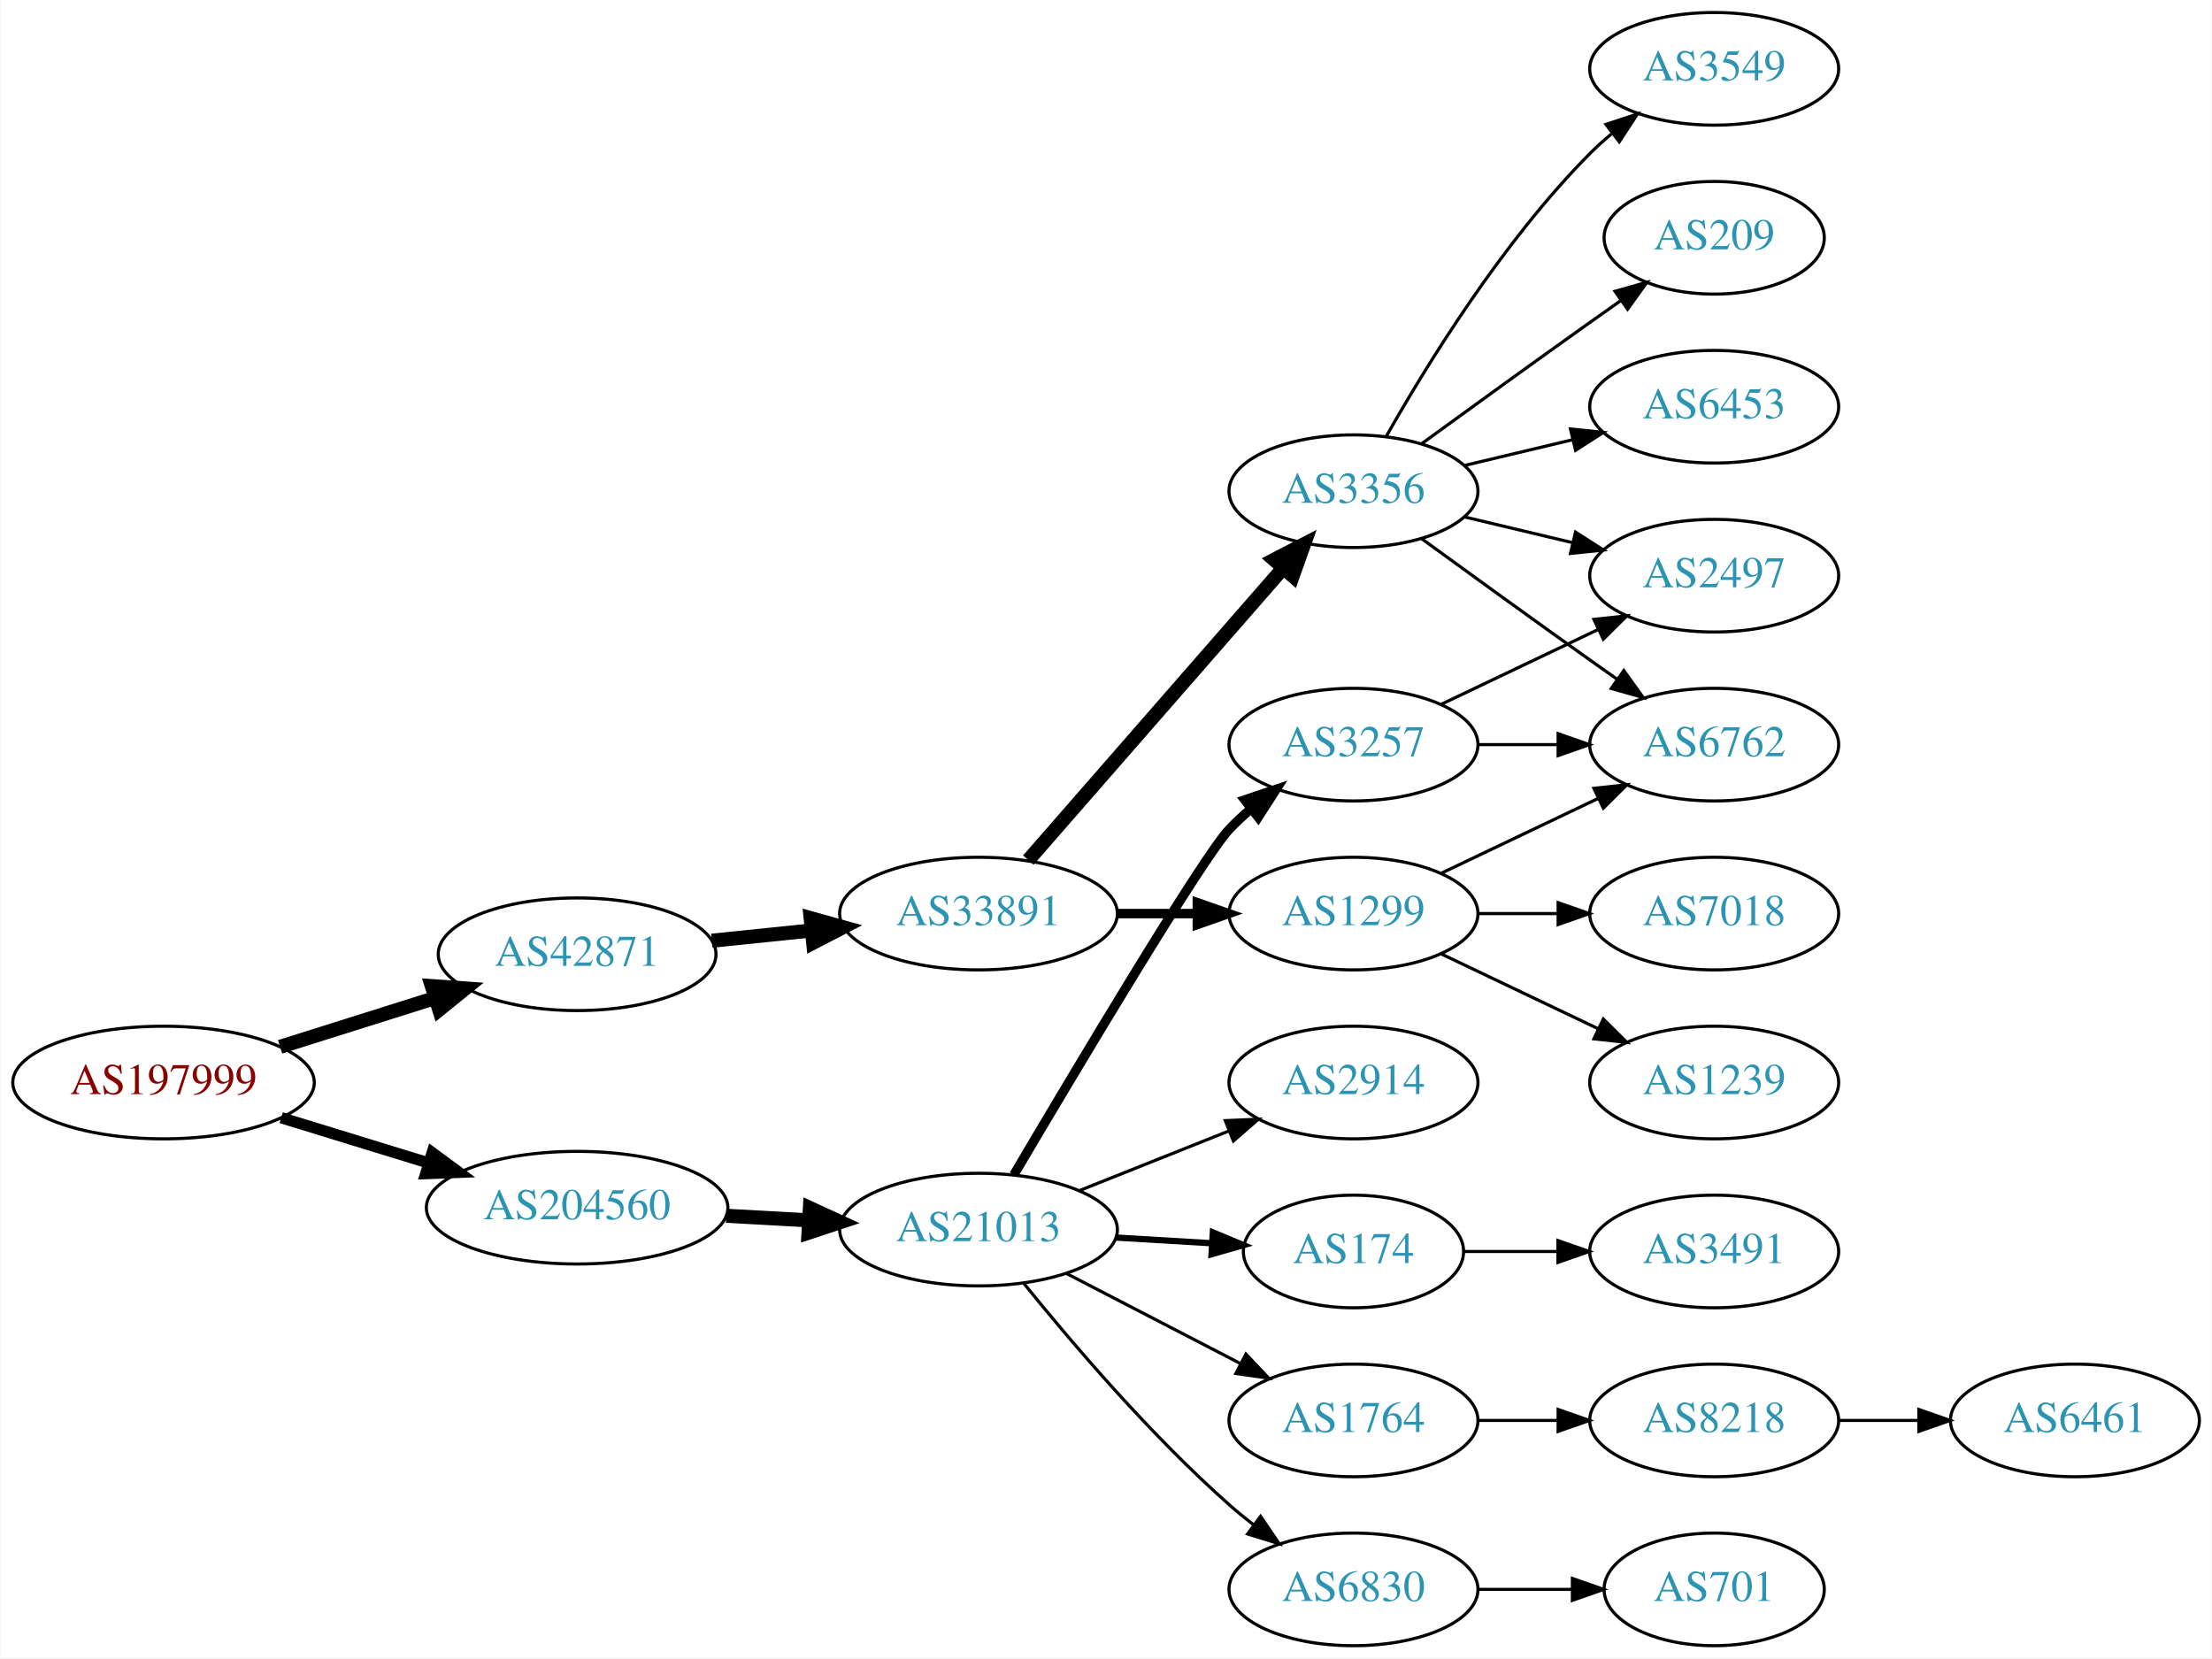
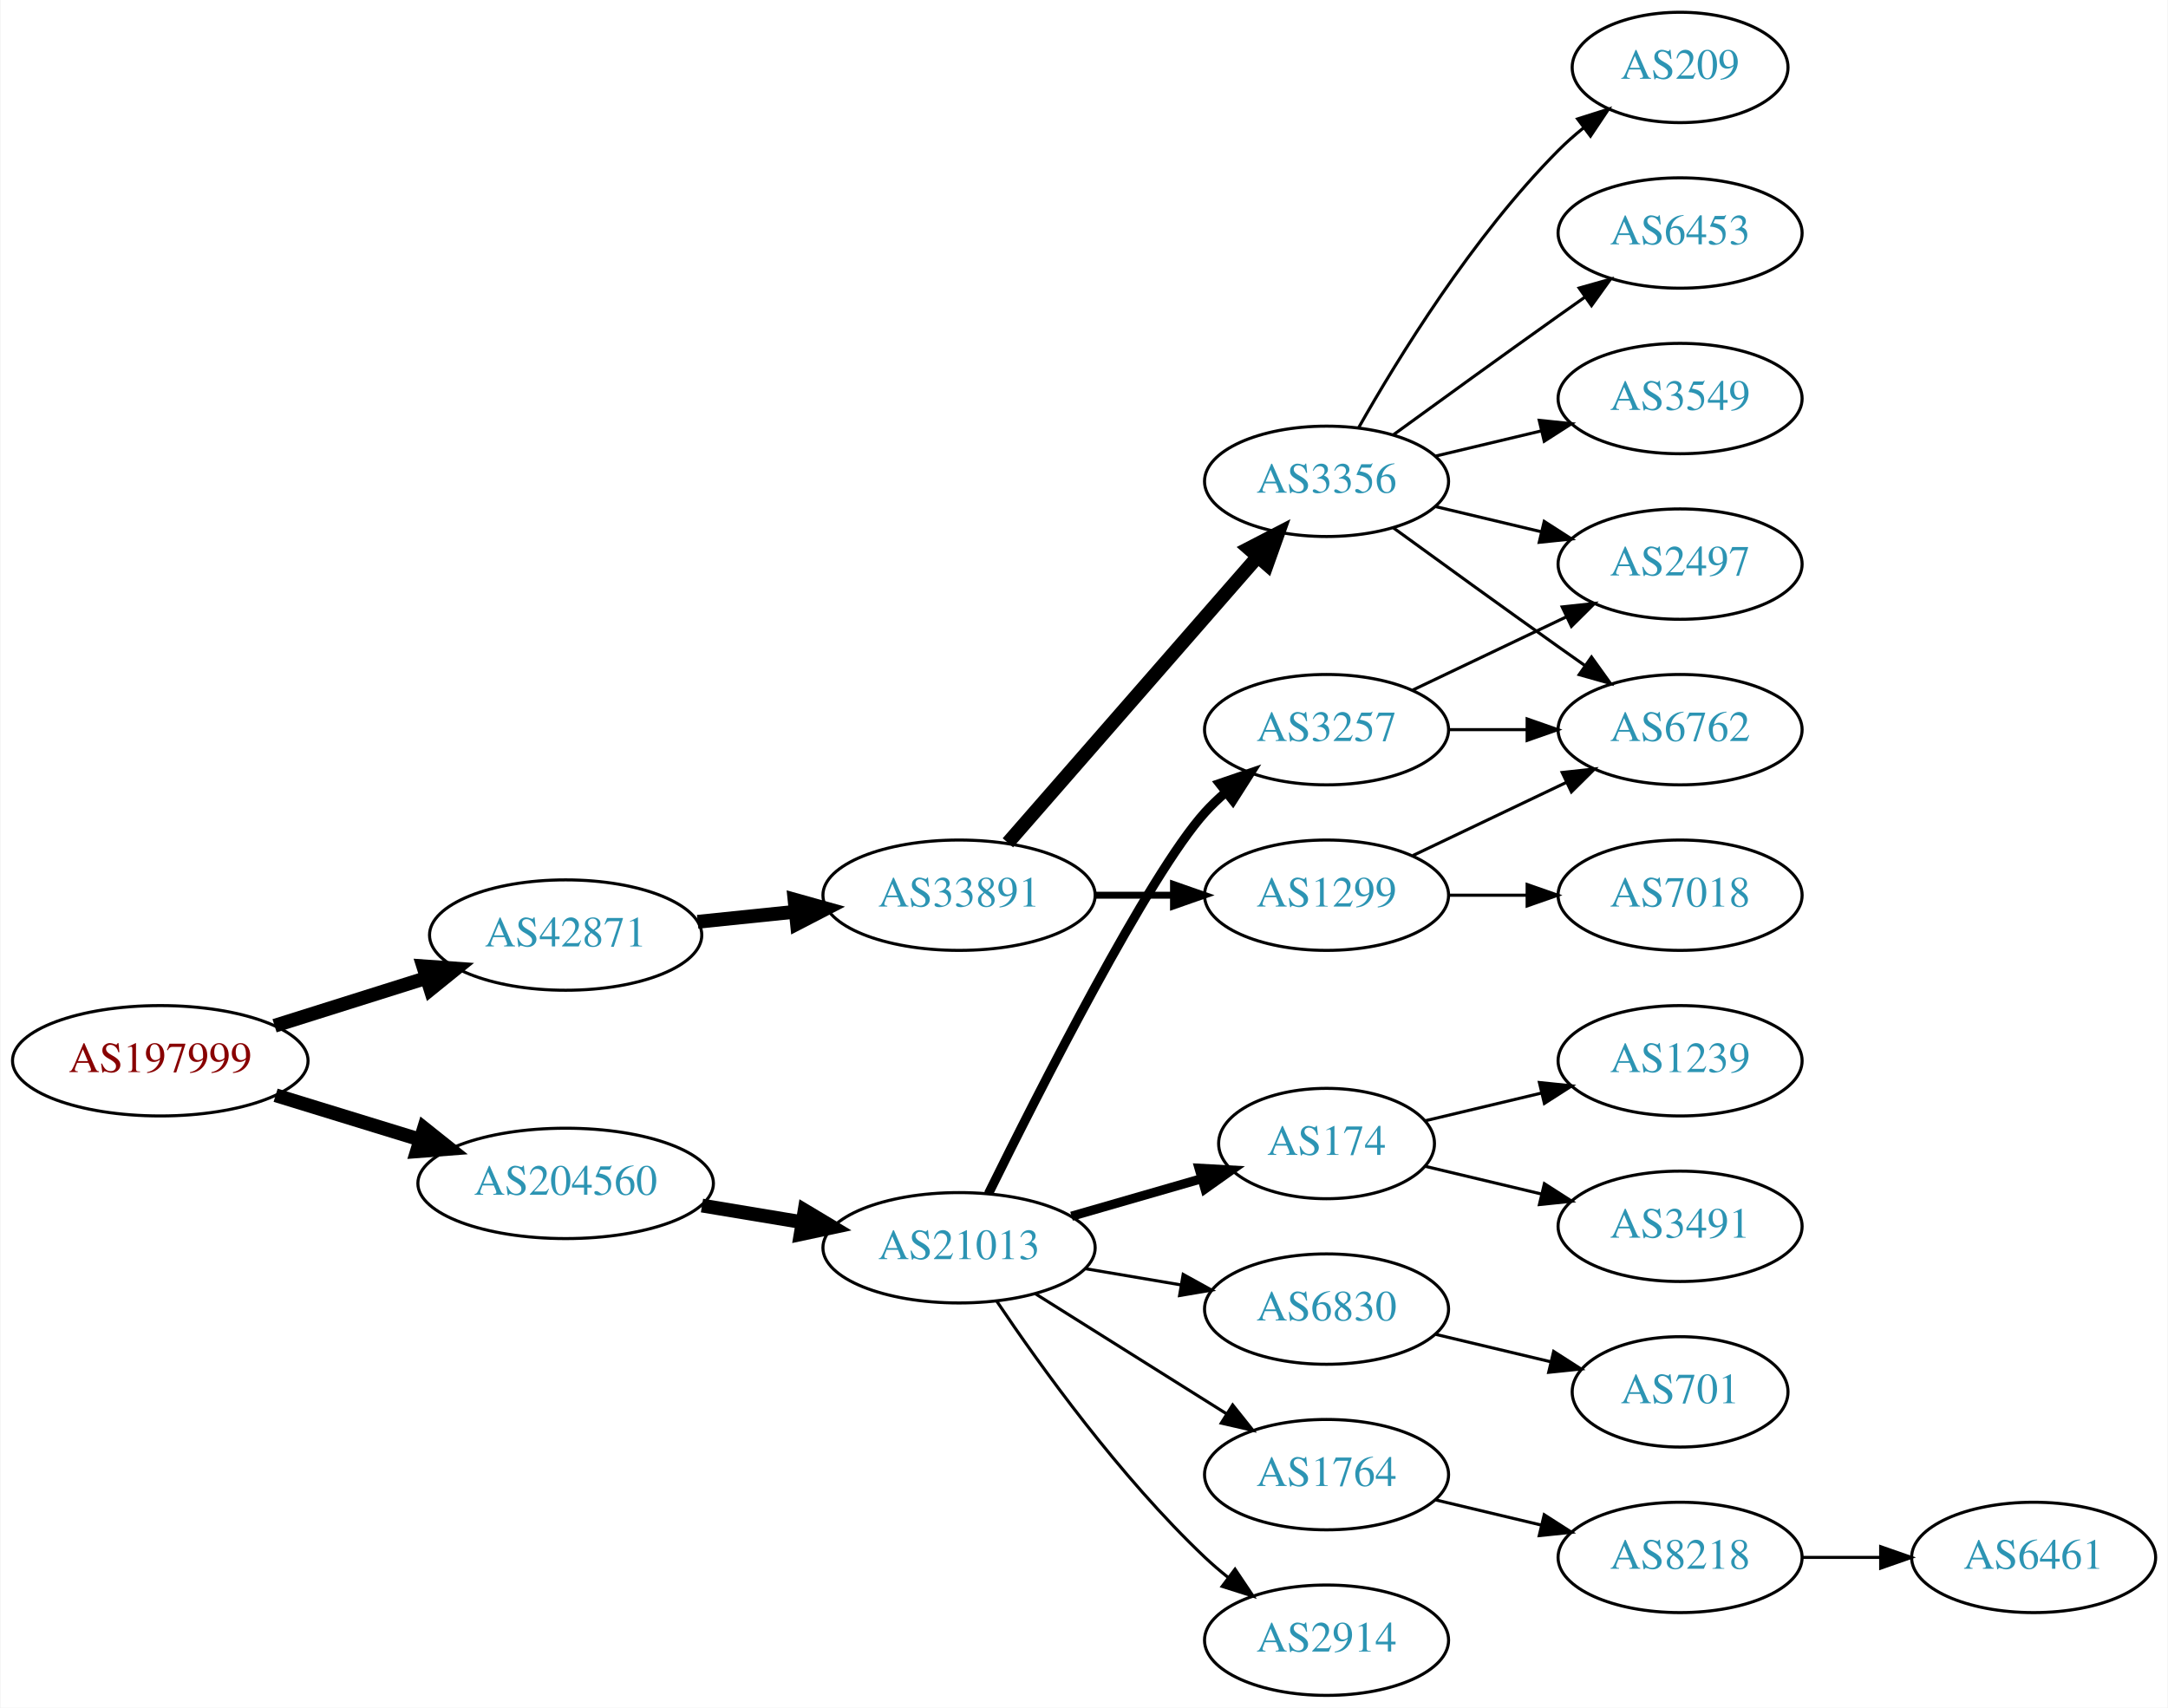
- <svg xmlns="http://www.w3.org/2000/svg" xmlns:xlink="http://www.w3.org/1999/xlink" width="707pt" height="530pt" viewBox="0.00 0.00 706.65 530.00">
-   <g id="graph0" class="graph" transform="scale(1 1) rotate(0) translate(4 526)">
-     <polygon fill="white" stroke="none" points="-4,4 -4,-526 702.654,-526 702.654,4 -4,4" />
+ <svg xmlns="http://www.w3.org/2000/svg" xmlns:xlink="http://www.w3.org/1999/xlink" width="707pt" height="557pt" viewBox="0.00 0.00 706.65 557.00">
+   <g id="graph0" class="graph" transform="scale(1 1) rotate(0) translate(4 553)">
+     <polygon fill="white" stroke="none" points="-4,4 -4,-553 702.654,-553 702.654,4 -4,4" />
    <g id="node1" class="node">
      <g id="a_node1">
        <a xlink:href="/asn/197999" xlink:title="AS197999 ~ Michael Gamsjaeger PE [AT]">
-           <ellipse fill="#ffffff" stroke="black" cx="48.096" cy="-180" rx="48.192" ry="18" />
-           <text text-anchor="middle" x="48.096" y="-176.3" font-family="Times,serif" font-size="14.00" fill="#880000">AS197999</text>
+           <ellipse fill="#ffffff" stroke="black" cx="48.096" cy="-207" rx="48.192" ry="18" />
+           <text text-anchor="middle" x="48.096" y="-203.3" font-family="Times,serif" font-size="14.00" fill="#880000">AS197999</text>
        </a>
      </g>
    </g>
    <g id="node2" class="node">
      <g id="a_node2">
        <a xlink:href="/asn/42871" xlink:title="AS42871 ~ Michael Gamsjaeger AS [AT]">
-           <ellipse fill="#ffffff" stroke="black" cx="180.287" cy="-221" rx="44.393" ry="18" />
-           <text text-anchor="middle" x="180.287" y="-217.3" font-family="Times,serif" font-size="14.00" fill="#2c94b3">AS42871</text>
+           <ellipse fill="#ffffff" stroke="black" cx="180.287" cy="-248" rx="44.393" ry="18" />
+           <text text-anchor="middle" x="180.287" y="-244.3" font-family="Times,serif" font-size="14.00" fill="#2c94b3">AS42871</text>
        </a>
      </g>
    </g>
    <g id="edge1" class="edge">
-       <path fill="none" stroke="black" stroke-width="4.5" d="M85.361,-191.421C100.689,-196.248 118.689,-201.916 134.808,-206.993" />
-       <polygon fill="black" stroke="black" stroke-width="4.5" points="133.84,-210.816 144.561,-210.064 136.206,-203.305 133.84,-210.816" />
+       <path fill="none" stroke="black" stroke-width="4.5" d="M85.361,-218.421C100.689,-223.248 118.689,-228.916 134.808,-233.993" />
+       <polygon fill="black" stroke="black" stroke-width="4.5" points="133.84,-237.816 144.561,-237.064 136.206,-230.305 133.84,-237.816" />
    </g>
    <g id="node3" class="node">
      <g id="a_node3">
        <a xlink:href="/asn/204560" xlink:title="AS204560 ~ Lenzeder Gesellschaft m.b.H &amp; Co KG [AU]">
-           <ellipse fill="#ffffff" stroke="black" cx="180.287" cy="-140" rx="48.192" ry="18" />
-           <text text-anchor="middle" x="180.287" y="-136.3" font-family="Times,serif" font-size="14.00" fill="#2c94b3">AS204560</text>
+           <ellipse fill="#ffffff" stroke="black" cx="180.287" cy="-167" rx="48.192" ry="18" />
+           <text text-anchor="middle" x="180.287" y="-163.3" font-family="Times,serif" font-size="14.00" fill="#2c94b3">AS204560</text>
        </a>
      </g>
    </g>
    <g id="edge2" class="edge">
-       <path fill="none" stroke="black" stroke-width="3.6" d="M85.708,-168.751C100.268,-164.278 117.196,-159.077 132.62,-154.338" />
-       <polygon fill="black" stroke="black" stroke-width="3.6" points="133.968,-157.585 142.499,-151.303 131.912,-150.894 133.968,-157.585" />
+       <path fill="none" stroke="black" stroke-width="4.5" d="M85.708,-195.751C100.268,-191.278 117.196,-186.077 132.62,-181.338" />
+       <polygon fill="black" stroke="black" stroke-width="4.5" points="134.096,-185.004 142.499,-178.303 131.783,-177.476 134.096,-185.004" />
    </g>
    <g id="node4" class="node">
      <g id="a_node4">
        <a xlink:href="/asn/33891" xlink:title="AS33891 ~ CORE-BACKBONE GMBH GLOBAL NETWORK [DE]">
-           <ellipse fill="#ffffff" stroke="black" cx="308.579" cy="-234" rx="44.393" ry="18" />
-           <text text-anchor="middle" x="308.579" y="-230.3" font-family="Times,serif" font-size="14.00" fill="#2c94b3">AS33891</text>
+           <ellipse fill="#ffffff" stroke="black" cx="308.579" cy="-261" rx="44.393" ry="18" />
+           <text text-anchor="middle" x="308.579" y="-257.3" font-family="Times,serif" font-size="14.00" fill="#2c94b3">AS33891</text>
        </a>
      </g>
    </g>
    <g id="edge3" class="edge">
-       <path fill="none" stroke="black" stroke-width="4.5" d="M223.341,-225.329C233.563,-226.381 244.619,-227.519 255.253,-228.614" />
-       <polygon fill="black" stroke="black" stroke-width="4.5" points="254.928,-232.539 265.279,-229.646 255.734,-224.705 254.928,-232.539" />
-     </g>
-     <g id="node14" class="node">
-       <g id="a_node14">
+       <path fill="none" stroke="black" stroke-width="4.5" d="M223.341,-252.329C233.563,-253.381 244.619,-254.519 255.253,-255.614" />
+       <polygon fill="black" stroke="black" stroke-width="4.5" points="254.928,-259.539 265.279,-256.646 255.734,-251.705 254.928,-259.539" />
+     </g>
+     <g id="node13" class="node">
+       <g id="a_node13">
        <a xlink:href="/asn/21013" xlink:title="AS21013 ~ Wels, AT [AT]">
-           <ellipse fill="#ffffff" stroke="black" cx="308.579" cy="-133" rx="44.393" ry="18" />
-           <text text-anchor="middle" x="308.579" y="-129.3" font-family="Times,serif" font-size="14.00" fill="#2c94b3">AS21013</text>
-         </a>
-       </g>
-     </g>
-     <g id="edge14" class="edge">
-       <path fill="none" stroke="black" stroke-width="4.5" d="M227.955,-137.413C236.54,-136.937 245.563,-136.437 254.325,-135.952" />
-       <polygon fill="black" stroke="black" stroke-width="4.5" points="254.682,-139.876 264.449,-135.391 254.246,-132.013 254.682,-139.876" />
+           <ellipse fill="#ffffff" stroke="black" cx="308.579" cy="-146" rx="44.393" ry="18" />
+           <text text-anchor="middle" x="308.579" y="-142.3" font-family="Times,serif" font-size="14.00" fill="#2c94b3">AS21013</text>
+         </a>
+       </g>
+     </g>
+     <g id="edge13" class="edge">
+       <path fill="none" stroke="black" stroke-width="4.5" d="M224.75,-159.773C235.239,-158.029 246.534,-156.151 257.307,-154.359" />
+       <polygon fill="black" stroke="black" stroke-width="4.5" points="258.214,-158.2 267.432,-152.676 256.922,-150.432 258.214,-158.2" />
    </g>
    <g id="node5" class="node">
      <g id="a_node5">
        <a xlink:href="/asn/1299" xlink:title="AS1299 ~ Telia Carrier [EU]">
-           <ellipse fill="#ffffff" stroke="black" cx="428.422" cy="-234" rx="39.794" ry="18" />
-           <text text-anchor="middle" x="428.422" y="-230.3" font-family="Times,serif" font-size="14.00" fill="#2c94b3">AS1299</text>
+           <ellipse fill="#ffffff" stroke="black" cx="428.422" cy="-261" rx="39.794" ry="18" />
+           <text text-anchor="middle" x="428.422" y="-257.3" font-family="Times,serif" font-size="14.00" fill="#2c94b3">AS1299</text>
        </a>
      </g>
    </g>
    <g id="edge4" class="edge">
-       <path fill="none" stroke="black" stroke-width="3" d="M352.79,-234C361.103,-234 369.865,-234 378.348,-234" />
-       <polygon fill="black" stroke="black" stroke-width="3" points="378.506,-237.5 388.506,-234 378.506,-230.5 378.506,-237.5" />
+       <path fill="none" stroke="black" stroke-width="2.25" d="M352.79,-261C361.103,-261 369.865,-261 378.348,-261" />
+       <polygon fill="black" stroke="black" stroke-width="2.25" points="378.506,-264.5 388.506,-261 378.506,-257.5 378.506,-264.5" />
    </g>
    <g id="node6" class="node">
      <g id="a_node6">
        <a xlink:href="/asn/3356" xlink:title="AS3356 ~ Level 3 Parent, LLC [US]">
-           <ellipse fill="#ffffff" stroke="black" cx="428.422" cy="-369" rx="39.794" ry="18" />
-           <text text-anchor="middle" x="428.422" y="-365.3" font-family="Times,serif" font-size="14.00" fill="#2c94b3">AS3356</text>
+           <ellipse fill="#ffffff" stroke="black" cx="428.422" cy="-396" rx="39.794" ry="18" />
+           <text text-anchor="middle" x="428.422" y="-392.3" font-family="Times,serif" font-size="14.00" fill="#2c94b3">AS3356</text>
        </a>
      </g>
    </g>
    <g id="edge5" class="edge">
-       <path fill="none" stroke="black" stroke-width="4.5" d="M324.504,-251.098C345.046,-274.631 382.165,-317.155 405.762,-344.187" />
-       <polygon fill="black" stroke="black" stroke-width="4.5" points="403.075,-347.097 412.618,-352.041 409.008,-341.918 403.075,-347.097" />
+       <path fill="none" stroke="black" stroke-width="4.5" d="M324.504,-278.098C345.046,-301.631 382.165,-344.155 405.762,-371.187" />
+       <polygon fill="black" stroke="black" stroke-width="4.5" points="403.075,-374.097 412.618,-379.041 409.008,-368.918 403.075,-374.097" />
    </g>
    <g id="node7" class="node">
      <g id="a_node7">
        <a xlink:href="/asn/7018" xlink:title="AS7018 ~ AT&amp;T Services, Inc. [US]">
-           <ellipse fill="#ffffff" stroke="black" cx="543.715" cy="-234" rx="39.794" ry="18" />
-           <text text-anchor="middle" x="543.715" y="-230.3" font-family="Times,serif" font-size="14.00" fill="#2c94b3">AS7018</text>
+           <ellipse fill="#ffffff" stroke="black" cx="543.715" cy="-261" rx="39.794" ry="18" />
+           <text text-anchor="middle" x="543.715" y="-257.3" font-family="Times,serif" font-size="14.00" fill="#2c94b3">AS7018</text>
        </a>
      </g>
    </g>
    <g id="edge6" class="edge">
-       <path fill="none" stroke="black" d="M468.094,-234C476.297,-234 485.061,-234 493.593,-234" />
-       <polygon fill="black" stroke="black" points="493.832,-237.5 503.832,-234 493.832,-230.5 493.832,-237.5" />
+       <path fill="none" stroke="black" d="M468.094,-261C476.297,-261 485.061,-261 493.593,-261" />
+       <polygon fill="black" stroke="black" points="493.832,-264.5 503.832,-261 493.832,-257.5 493.832,-264.5" />
    </g>
    <g id="node8" class="node">
      <g id="a_node8">
        <a xlink:href="/asn/6762" xlink:title="AS6762 ~ TELECOM ITALIA SPARKLE S.p.A. [IT]">
-           <ellipse fill="#ffffff" stroke="black" cx="543.715" cy="-288" rx="39.794" ry="18" />
-           <text text-anchor="middle" x="543.715" y="-284.3" font-family="Times,serif" font-size="14.00" fill="#2c94b3">AS6762</text>
+           <ellipse fill="#ffffff" stroke="black" cx="543.715" cy="-315" rx="39.794" ry="18" />
+           <text text-anchor="middle" x="543.715" y="-311.3" font-family="Times,serif" font-size="14.00" fill="#2c94b3">AS6762</text>
        </a>
      </g>
    </g>
    <g id="edge7" class="edge">
-       <path fill="none" stroke="black" d="M456.558,-246.934C471.552,-254.081 490.373,-263.052 506.596,-270.785" />
-       <polygon fill="black" stroke="black" points="505.266,-274.028 515.799,-275.171 508.278,-267.709 505.266,-274.028" />
+       <path fill="none" stroke="black" d="M456.558,-273.934C471.552,-281.081 490.373,-290.052 506.596,-297.785" />
+       <polygon fill="black" stroke="black" points="505.266,-301.028 515.799,-302.171 508.278,-294.709 505.266,-301.028" />
+     </g>
+     <g id="edge8" class="edge">
+       <path fill="none" stroke="black" d="M450.27,-380.778C465.204,-369.909 485.817,-354.975 504.068,-342 506.888,-339.995 509.831,-337.915 512.78,-335.841" />
+       <polygon fill="black" stroke="black" points="514.826,-338.681 521.004,-330.074 510.807,-332.95 514.826,-338.681" />
    </g>
    <g id="node9" class="node">
      <g id="a_node9">
-         <a xlink:href="/asn/1239" xlink:title="AS1239 ~ Sprint [US]">
-           <ellipse fill="#ffffff" stroke="black" cx="543.715" cy="-180" rx="39.794" ry="18" />
-           <text text-anchor="middle" x="543.715" y="-176.3" font-family="Times,serif" font-size="14.00" fill="#2c94b3">AS1239</text>
-         </a>
-       </g>
-     </g>
-     <g id="edge8" class="edge">
-       <path fill="none" stroke="black" d="M456.558,-221.066C471.552,-213.919 490.373,-204.948 506.596,-197.215" />
-       <polygon fill="black" stroke="black" points="508.278,-200.291 515.799,-192.829 505.266,-193.972 508.278,-200.291" />
-     </g>
-     <g id="edge11" class="edge">
-       <path fill="none" stroke="black" d="M450.27,-353.778C465.204,-342.909 485.817,-327.975 504.068,-315 506.888,-312.995 509.831,-310.915 512.78,-308.841" />
-       <polygon fill="black" stroke="black" points="514.826,-311.681 521.004,-303.074 510.807,-305.95 514.826,-311.681" />
+         <a xlink:href="/asn/3549" xlink:title="AS3549 ~ Level 3 Parent, LLC [US]">
+           <ellipse fill="#ffffff" stroke="black" cx="543.715" cy="-423" rx="39.794" ry="18" />
+           <text text-anchor="middle" x="543.715" y="-419.3" font-family="Times,serif" font-size="14.00" fill="#2c94b3">AS3549</text>
+         </a>
+       </g>
+     </g>
+     <g id="edge9" class="edge">
+       <path fill="none" stroke="black" d="M464.029,-404.248C474.9,-406.838 487.054,-409.735 498.497,-412.462" />
+       <polygon fill="black" stroke="black" points="497.78,-415.889 508.319,-414.803 499.403,-409.08 497.78,-415.889" />
    </g>
    <g id="node10" class="node">
      <g id="a_node10">
-         <a xlink:href="/asn/2497" xlink:title="AS2497 ~ Internet Initiative Japan Inc. [JP]">
-           <ellipse fill="#ffffff" stroke="black" cx="543.715" cy="-342" rx="39.794" ry="18" />
-           <text text-anchor="middle" x="543.715" y="-338.3" font-family="Times,serif" font-size="14.00" fill="#2c94b3">AS2497</text>
-         </a>
-       </g>
-     </g>
-     <g id="edge9" class="edge">
-       <path fill="none" stroke="black" d="M464.029,-360.752C474.9,-358.162 487.054,-355.265 498.497,-352.538" />
-       <polygon fill="black" stroke="black" points="499.403,-355.92 508.319,-350.197 497.78,-349.111 499.403,-355.92" />
+         <a xlink:href="/asn/209" xlink:title="AS209 ~ CenturyLink Communications, LLC [US]">
+           <ellipse fill="#ffffff" stroke="black" cx="543.715" cy="-531" rx="35.194" ry="18" />
+           <text text-anchor="middle" x="543.715" y="-527.3" font-family="Times,serif" font-size="14.00" fill="#2c94b3">AS209</text>
+         </a>
+       </g>
+     </g>
+     <g id="edge10" class="edge">
+       <path fill="none" stroke="black" d="M438.881,-413.49C451.663,-436.096 476.095,-475.886 504.068,-504 506.568,-506.513 509.329,-508.949 512.19,-511.261" />
+       <polygon fill="black" stroke="black" points="510.288,-514.21 520.387,-517.413 514.49,-508.611 510.288,-514.21" />
    </g>
    <g id="node11" class="node">
      <g id="a_node11">
-         <a xlink:href="/asn/6453" xlink:title="AS6453 ~ TATA COMMUNICATIONS (AMERICA) INC [US]">
-           <ellipse fill="#ffffff" stroke="black" cx="543.715" cy="-396" rx="39.794" ry="18" />
-           <text text-anchor="middle" x="543.715" y="-392.3" font-family="Times,serif" font-size="14.00" fill="#2c94b3">AS6453</text>
-         </a>
-       </g>
-     </g>
-     <g id="edge10" class="edge">
-       <path fill="none" stroke="black" d="M464.029,-377.248C474.9,-379.838 487.054,-382.735 498.497,-385.462" />
-       <polygon fill="black" stroke="black" points="497.78,-388.889 508.319,-387.803 499.403,-382.08 497.78,-388.889" />
+         <a xlink:href="/asn/2497" xlink:title="AS2497 ~ Internet Initiative Japan Inc. [JP]">
+           <ellipse fill="#ffffff" stroke="black" cx="543.715" cy="-369" rx="39.794" ry="18" />
+           <text text-anchor="middle" x="543.715" y="-365.3" font-family="Times,serif" font-size="14.00" fill="#2c94b3">AS2497</text>
+         </a>
+       </g>
+     </g>
+     <g id="edge11" class="edge">
+       <path fill="none" stroke="black" d="M464.029,-387.752C474.9,-385.162 487.054,-382.265 498.497,-379.538" />
+       <polygon fill="black" stroke="black" points="499.403,-382.92 508.319,-377.197 497.78,-376.111 499.403,-382.92" />
    </g>
    <g id="node12" class="node">
      <g id="a_node12">
-         <a xlink:href="/asn/3549" xlink:title="AS3549 ~ Level 3 Parent, LLC [US]">
-           <ellipse fill="#ffffff" stroke="black" cx="543.715" cy="-504" rx="39.794" ry="18" />
-           <text text-anchor="middle" x="543.715" y="-500.3" font-family="Times,serif" font-size="14.00" fill="#2c94b3">AS3549</text>
+         <a xlink:href="/asn/6453" xlink:title="AS6453 ~ TATA COMMUNICATIONS (AMERICA) INC [US]">
+           <ellipse fill="#ffffff" stroke="black" cx="543.715" cy="-477" rx="39.794" ry="18" />
+           <text text-anchor="middle" x="543.715" y="-473.3" font-family="Times,serif" font-size="14.00" fill="#2c94b3">AS6453</text>
        </a>
      </g>
    </g>
    <g id="edge12" class="edge">
-       <path fill="none" stroke="black" d="M438.881,-386.49C451.663,-409.096 476.095,-448.886 504.068,-477 506.179,-479.121 508.475,-481.188 510.86,-483.171" />
-       <polygon fill="black" stroke="black" points="509.113,-486.242 519.176,-489.556 513.376,-480.69 509.113,-486.242" />
-     </g>
-     <g id="node13" class="node">
-       <g id="a_node13">
-         <a xlink:href="/asn/209" xlink:title="AS209 ~ CenturyLink Communications, LLC [US]">
-           <ellipse fill="#ffffff" stroke="black" cx="543.715" cy="-450" rx="35.194" ry="18" />
-           <text text-anchor="middle" x="543.715" y="-446.3" font-family="Times,serif" font-size="14.00" fill="#2c94b3">AS209</text>
-         </a>
-       </g>
-     </g>
-     <g id="edge13" class="edge">
-       <path fill="none" stroke="black" d="M450.27,-384.222C465.204,-395.091 485.817,-410.025 504.068,-423 507.278,-425.282 510.647,-427.661 514.002,-430.018" />
-       <polygon fill="black" stroke="black" points="512.014,-432.899 522.213,-435.77 516.03,-427.166 512.014,-432.899" />
-     </g>
-     <g id="node15" class="node">
-       <g id="a_node15">
+       <path fill="none" stroke="black" d="M450.27,-411.222C465.204,-422.091 485.817,-437.025 504.068,-450 506.888,-452.005 509.831,-454.085 512.78,-456.159" />
+       <polygon fill="black" stroke="black" points="510.807,-459.05 521.004,-461.926 514.826,-453.319 510.807,-459.05" />
+     </g>
+     <g id="node14" class="node">
+       <g id="a_node14">
        <a xlink:href="/asn/1764" xlink:title="AS1764 ~ NEXTLAYER-AS [AT]">
          <ellipse fill="#ffffff" stroke="black" cx="428.422" cy="-72" rx="39.794" ry="18" />
          <text text-anchor="middle" x="428.422" y="-68.3" font-family="Times,serif" font-size="14.00" fill="#2c94b3">AS1764</text>
        </a>
      </g>
    </g>
+     <g id="edge14" class="edge">
+       <path fill="none" stroke="black" d="M333.426,-131.025C351.389,-119.745 376.19,-104.171 395.807,-91.853" />
+       <polygon fill="black" stroke="black" points="397.804,-94.731 404.412,-86.449 394.082,-88.803 397.804,-94.731" />
+     </g>
+     <g id="node15" class="node">
+       <g id="a_node15">
+         <a xlink:href="/asn/3257" xlink:title="AS3257 ~ GTT [DE]">
+           <ellipse fill="#ffffff" stroke="black" cx="428.422" cy="-315" rx="39.794" ry="18" />
+           <text text-anchor="middle" x="428.422" y="-311.3" font-family="Times,serif" font-size="14.00" fill="#2c94b3">AS3257</text>
+         </a>
+       </g>
+     </g>
    <g id="edge15" class="edge">
-       <path fill="none" stroke="black" d="M336.614,-119.005C353.164,-110.439 374.516,-99.386 392.357,-90.151" />
-       <polygon fill="black" stroke="black" points="394.05,-93.215 401.322,-85.51 390.832,-86.999 394.05,-93.215" />
+       <path fill="none" stroke="black" stroke-width="3" d="M318.161,-163.636C334.587,-196.978 370.464,-267.738 388.775,-288 390.782,-290.22 393.003,-292.357 395.338,-294.389" />
+       <polygon fill="black" stroke="black" stroke-width="3" points="393.538,-297.426 403.56,-300.862 397.868,-291.926 393.538,-297.426" />
    </g>
    <g id="node16" class="node">
      <g id="a_node16">
-         <a xlink:href="/asn/6830" xlink:title="AS6830 ~ LGI-UPC [AT]">
+         <a xlink:href="/asn/2914" xlink:title="AS2914 ~ NTT America, Inc. [US]">
          <ellipse fill="#ffffff" stroke="black" cx="428.422" cy="-18" rx="39.794" ry="18" />
-           <text text-anchor="middle" x="428.422" y="-14.3" font-family="Times,serif" font-size="14.00" fill="#2c94b3">AS6830</text>
+           <text text-anchor="middle" x="428.422" y="-14.3" font-family="Times,serif" font-size="14.00" fill="#2c94b3">AS2914</text>
        </a>
      </g>
    </g>
    <g id="edge16" class="edge">
-       <path fill="none" stroke="black" d="M323.127,-115.723C338.121,-97.162 363.52,-67.326 388.775,-45 391.228,-42.832 393.858,-40.682 396.549,-38.597" />
-       <polygon fill="black" stroke="black" points="398.725,-41.342 404.695,-32.589 394.57,-35.709 398.725,-41.342" />
+       <path fill="none" stroke="black" d="M320.821,-128.652C335.061,-107.456 361.099,-71.19 388.775,-45 391.153,-42.75 393.731,-40.544 396.389,-38.422" />
+       <polygon fill="black" stroke="black" points="398.58,-41.155 404.482,-32.356 394.381,-35.554 398.58,-41.155" />
    </g>
    <g id="node17" class="node">
      <g id="a_node17">
        <a xlink:href="/asn/174" xlink:title="AS174 ~ Cogent Communications [US]">
-           <ellipse fill="#ffffff" stroke="black" cx="428.422" cy="-126" rx="35.194" ry="18" />
-           <text text-anchor="middle" x="428.422" y="-122.3" font-family="Times,serif" font-size="14.00" fill="#2c94b3">AS174</text>
+           <ellipse fill="#ffffff" stroke="black" cx="428.422" cy="-180" rx="35.194" ry="18" />
+           <text text-anchor="middle" x="428.422" y="-176.3" font-family="Times,serif" font-size="14.00" fill="#2c94b3">AS174</text>
        </a>
      </g>
    </g>
    <g id="edge17" class="edge">
-       <path fill="none" stroke="black" stroke-width="2" d="M352.456,-130.453C362.42,-129.861 373.047,-129.23 383.072,-128.634" />
-       <polygon fill="black" stroke="black" stroke-width="2" points="383.475,-132.117 393.25,-128.03 383.06,-125.129 383.475,-132.117" />
+       <path fill="none" stroke="black" stroke-width="3" d="M345.255,-156.293C358.665,-160.162 373.988,-164.583 387.74,-168.551" />
+       <polygon fill="black" stroke="black" stroke-width="3" points="386.848,-171.936 397.427,-171.346 388.789,-165.211 386.848,-171.936" />
    </g>
    <g id="node18" class="node">
      <g id="a_node18">
-         <a xlink:href="/asn/2914" xlink:title="AS2914 ~ NTT America, Inc. [US]">
-           <ellipse fill="#ffffff" stroke="black" cx="428.422" cy="-180" rx="39.794" ry="18" />
-           <text text-anchor="middle" x="428.422" y="-176.3" font-family="Times,serif" font-size="14.00" fill="#2c94b3">AS2914</text>
+         <a xlink:href="/asn/6830" xlink:title="AS6830 ~ LGI-UPC [AT]">
+           <ellipse fill="#ffffff" stroke="black" cx="428.422" cy="-126" rx="39.794" ry="18" />
+           <text text-anchor="middle" x="428.422" y="-122.3" font-family="Times,serif" font-size="14.00" fill="#2c94b3">AS6830</text>
        </a>
      </g>
    </g>
    <g id="edge18" class="edge">
-       <path fill="none" stroke="black" d="M340.849,-145.472C355.531,-151.327 373.174,-158.364 388.692,-164.553" />
-       <polygon fill="black" stroke="black" points="387.449,-167.825 398.034,-168.279 390.042,-161.323 387.449,-167.825" />
+       <path fill="none" stroke="black" d="M349.804,-139.173C359.806,-137.476 370.609,-135.642 380.885,-133.898" />
+       <polygon fill="black" stroke="black" points="381.664,-137.316 390.937,-132.192 380.493,-130.415 381.664,-137.316" />
    </g>
    <g id="node19" class="node">
      <g id="a_node19">
-         <a xlink:href="/asn/3257" xlink:title="AS3257 ~ GTT [DE]">
-           <ellipse fill="#ffffff" stroke="black" cx="428.422" cy="-288" rx="39.794" ry="18" />
-           <text text-anchor="middle" x="428.422" y="-284.3" font-family="Times,serif" font-size="14.00" fill="#2c94b3">AS3257</text>
+         <a xlink:href="/asn/8218" xlink:title="AS8218 ~ legacy Neotelecoms [FR]">
+           <ellipse fill="#ffffff" stroke="black" cx="543.715" cy="-45" rx="39.794" ry="18" />
+           <text text-anchor="middle" x="543.715" y="-41.3" font-family="Times,serif" font-size="14.00" fill="#2c94b3">AS8218</text>
        </a>
      </g>
    </g>
    <g id="edge19" class="edge">
-       <path fill="none" stroke="black" stroke-width="3" d="M319.882,-150.521C339.287,-183.386 380.089,-251.816 388.775,-261 390.831,-263.174 393.089,-265.278 395.447,-267.287" />
-       <polygon fill="black" stroke="black" stroke-width="3" points="393.673,-270.341 403.714,-273.719 397.971,-264.816 393.673,-270.341" />
+       <path fill="none" stroke="black" d="M464.029,-63.752C474.9,-61.162 487.054,-58.265 498.497,-55.538" />
+       <polygon fill="black" stroke="black" points="499.403,-58.92 508.319,-53.197 497.78,-52.111 499.403,-58.92" />
+     </g>
+     <g id="edge21" class="edge">
+       <path fill="none" stroke="black" d="M468.094,-315C476.297,-315 485.061,-315 493.593,-315" />
+       <polygon fill="black" stroke="black" points="493.832,-318.5 503.832,-315 493.832,-311.5 493.832,-318.5" />
+     </g>
+     <g id="edge22" class="edge">
+       <path fill="none" stroke="black" d="M456.558,-327.934C471.552,-335.081 490.373,-344.052 506.596,-351.785" />
+       <polygon fill="black" stroke="black" points="505.266,-355.028 515.799,-356.171 508.278,-348.709 505.266,-355.028" />
+     </g>
+     <g id="node21" class="node">
+       <g id="a_node21">
+         <a xlink:href="/asn/1239" xlink:title="AS1239 ~ Sprint [US]">
+           <ellipse fill="#ffffff" stroke="black" cx="543.715" cy="-207" rx="39.794" ry="18" />
+           <text text-anchor="middle" x="543.715" y="-203.3" font-family="Times,serif" font-size="14.00" fill="#2c94b3">AS1239</text>
+         </a>
+       </g>
+     </g>
+     <g id="edge23" class="edge">
+       <path fill="none" stroke="black" d="M460.679,-187.449C472.359,-190.233 485.855,-193.449 498.484,-196.459" />
+       <polygon fill="black" stroke="black" points="497.837,-199.903 508.376,-198.816 499.46,-193.093 497.837,-199.903" />
+     </g>
+     <g id="node22" class="node">
+       <g id="a_node22">
+         <a xlink:href="/asn/3491" xlink:title="AS3491 ~ PCCW Global, Inc. [US]">
+           <ellipse fill="#ffffff" stroke="black" cx="543.715" cy="-153" rx="39.794" ry="18" />
+           <text text-anchor="middle" x="543.715" y="-149.3" font-family="Times,serif" font-size="14.00" fill="#2c94b3">AS3491</text>
+         </a>
+       </g>
+     </g>
+     <g id="edge24" class="edge">
+       <path fill="none" stroke="black" d="M460.679,-172.551C472.359,-169.767 485.855,-166.551 498.484,-163.541" />
+       <polygon fill="black" stroke="black" points="499.46,-166.907 508.376,-161.184 497.837,-160.097 499.46,-166.907" />
+     </g>
+     <g id="node23" class="node">
+       <g id="a_node23">
+         <a xlink:href="/asn/701" xlink:title="AS701 ~ UUNET [US]">
+           <ellipse fill="#ffffff" stroke="black" cx="543.715" cy="-99" rx="35.194" ry="18" />
+           <text text-anchor="middle" x="543.715" y="-95.3" font-family="Times,serif" font-size="14.00" fill="#2c94b3">AS701</text>
+         </a>
+       </g>
+     </g>
+     <g id="edge25" class="edge">
+       <path fill="none" stroke="black" d="M464.029,-117.752C475.823,-114.942 489.128,-111.771 501.396,-108.847" />
+       <polygon fill="black" stroke="black" points="502.484,-112.186 511.401,-106.463 500.862,-105.376 502.484,-112.186" />
    </g>
    <g id="node20" class="node">
      <g id="a_node20">
-         <a xlink:href="/asn/8218" xlink:title="AS8218 ~ legacy Neotelecoms [FR]">
-           <ellipse fill="#ffffff" stroke="black" cx="543.715" cy="-72" rx="39.794" ry="18" />
-           <text text-anchor="middle" x="543.715" y="-68.3" font-family="Times,serif" font-size="14.00" fill="#2c94b3">AS8218</text>
+         <a xlink:href="/asn/6461" xlink:title="AS6461 ~ Zayo Bandwidth [US]">
+           <ellipse fill="#ffffff" stroke="black" cx="659.007" cy="-45" rx="39.794" ry="18" />
+           <text text-anchor="middle" x="659.007" y="-41.3" font-family="Times,serif" font-size="14.00" fill="#2c94b3">AS6461</text>
        </a>
      </g>
    </g>
    <g id="edge20" class="edge">
-       <path fill="none" stroke="black" d="M468.094,-72C476.297,-72 485.061,-72 493.593,-72" />
-       <polygon fill="black" stroke="black" points="493.832,-75.5 503.832,-72 493.832,-68.5 493.832,-75.5" />
-     </g>
-     <g id="node22" class="node">
-       <g id="a_node22">
-         <a xlink:href="/asn/701" xlink:title="AS701 ~ UUNET [US]">
-           <ellipse fill="#ffffff" stroke="black" cx="543.715" cy="-18" rx="35.194" ry="18" />
-           <text text-anchor="middle" x="543.715" y="-14.3" font-family="Times,serif" font-size="14.00" fill="#2c94b3">AS701</text>
-         </a>
-       </g>
-     </g>
-     <g id="edge22" class="edge">
-       <path fill="none" stroke="black" d="M468.094,-18C477.799,-18 488.29,-18 498.253,-18" />
-       <polygon fill="black" stroke="black" points="498.389,-21.5 508.389,-18 498.389,-14.5 498.389,-21.5" />
-     </g>
-     <g id="node23" class="node">
-       <g id="a_node23">
-         <a xlink:href="/asn/3491" xlink:title="AS3491 ~ PCCW Global, Inc. [US]">
-           <ellipse fill="#ffffff" stroke="black" cx="543.715" cy="-126" rx="39.794" ry="18" />
-           <text text-anchor="middle" x="543.715" y="-122.3" font-family="Times,serif" font-size="14.00" fill="#2c94b3">AS3491</text>
-         </a>
-       </g>
-     </g>
-     <g id="edge23" class="edge">
-       <path fill="none" stroke="black" d="M463.721,-126C473.098,-126 483.448,-126 493.483,-126" />
-       <polygon fill="black" stroke="black" points="493.771,-129.5 503.771,-126 493.771,-122.5 493.771,-129.5" />
-     </g>
-     <g id="edge24" class="edge">
-       <path fill="none" stroke="black" d="M468.094,-288C476.297,-288 485.061,-288 493.593,-288" />
-       <polygon fill="black" stroke="black" points="493.832,-291.5 503.832,-288 493.832,-284.5 493.832,-291.5" />
-     </g>
-     <g id="edge25" class="edge">
-       <path fill="none" stroke="black" d="M456.558,-300.934C471.552,-308.081 490.373,-317.052 506.596,-324.785" />
-       <polygon fill="black" stroke="black" points="505.266,-328.028 515.799,-329.171 508.278,-321.709 505.266,-328.028" />
-     </g>
-     <g id="node21" class="node">
-       <g id="a_node21">
-         <a xlink:href="/asn/6461" xlink:title="AS6461 ~ ZAYO-6461 [US]">
-           <ellipse fill="#ffffff" stroke="black" cx="659.007" cy="-72" rx="39.794" ry="18" />
-           <text text-anchor="middle" x="659.007" y="-68.3" font-family="Times,serif" font-size="14.00" fill="#2c94b3">AS6461</text>
-         </a>
-       </g>
-     </g>
-     <g id="edge21" class="edge">
-       <path fill="none" stroke="black" d="M583.387,-72C591.59,-72 600.354,-72 608.886,-72" />
-       <polygon fill="black" stroke="black" points="609.125,-75.5 619.125,-72 609.125,-68.5 609.125,-75.5" />
+       <path fill="none" stroke="black" d="M583.387,-45C591.59,-45 600.354,-45 608.886,-45" />
+       <polygon fill="black" stroke="black" points="609.125,-48.5 619.125,-45 609.125,-41.5 609.125,-48.5" />
    </g>
  </g>
</svg>
